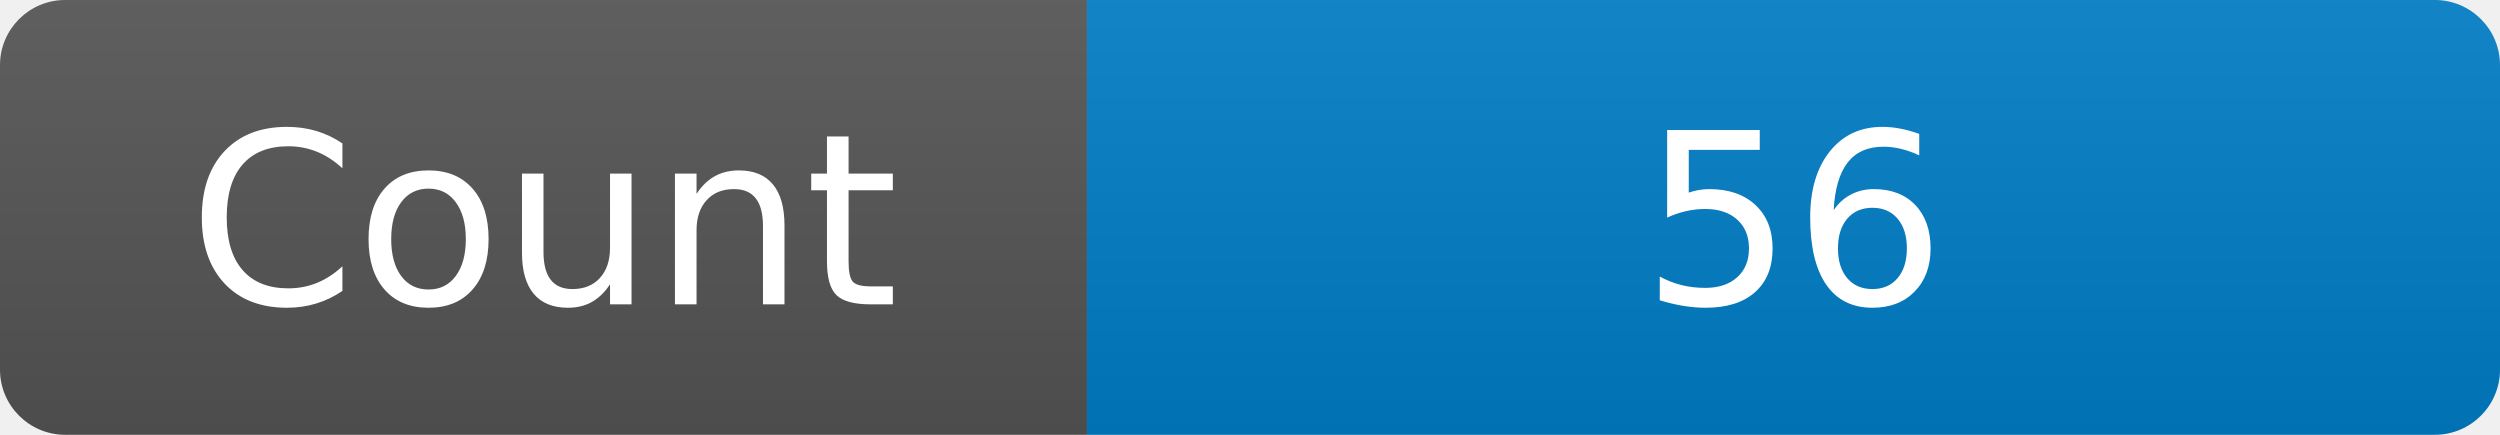
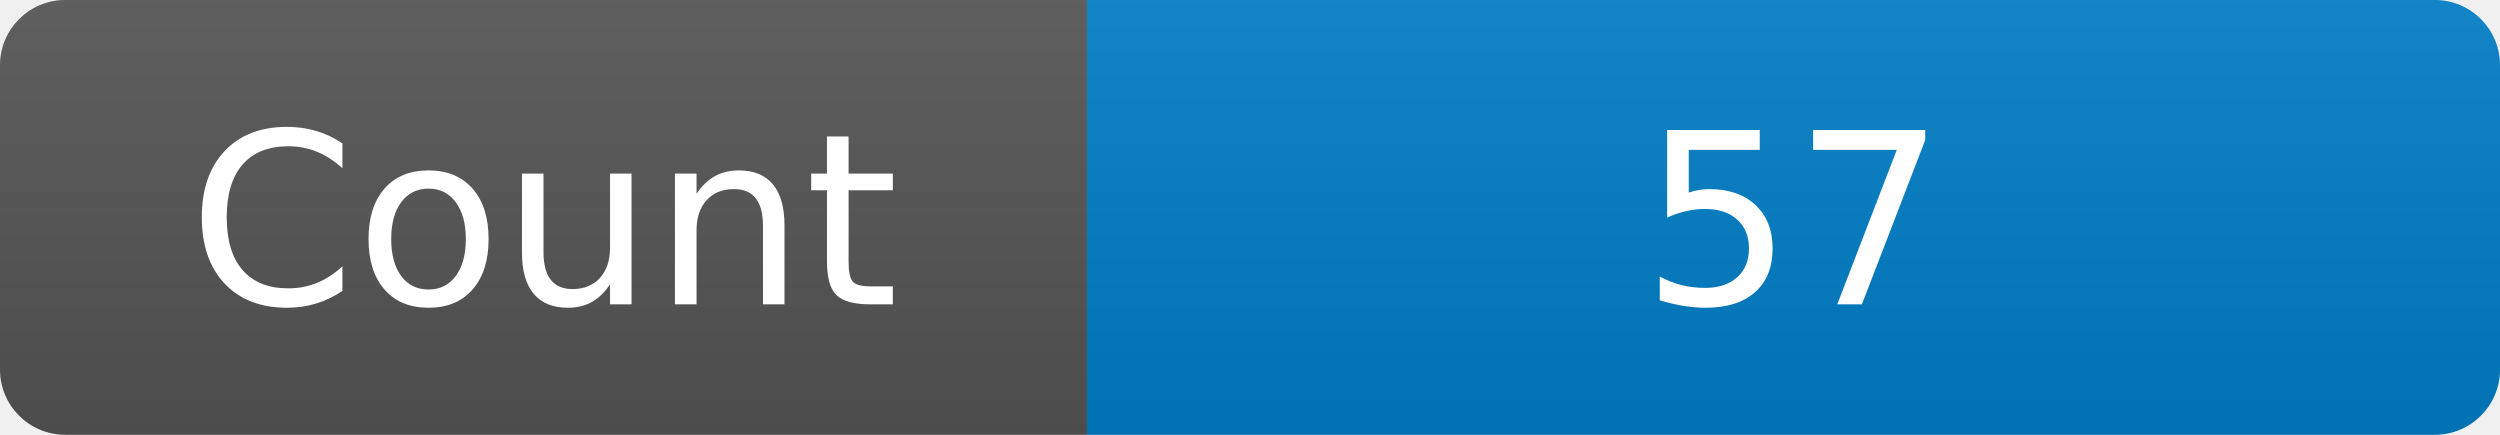
<svg xmlns="http://www.w3.org/2000/svg" width="115" height="20" role="img" aria-label="Maintained?: yes">
  <linearGradient id="s" x2="0" y2="100%">
    <stop offset="0" stop-color="#bbb" stop-opacity=".1" />
    <stop offset="1" stop-opacity=".1" />
  </linearGradient>
  <clipPath id="r">
    <rect width="115" height="20" rx="3" fill="#fff" />
  </clipPath>
  <g clip-path="url(#r)">
    <rect width="50" height="20" fill="#555" />
    <rect x="50" width="160" height="20" fill="#007ec6" />
    <rect width="115" height="20" fill="url(#s)" />
  </g>
  <g fill="#fff" text-anchor="middle" font-family="Verdana,Geneva,DejaVu Sans,sans-serif" font-size="110">
    <text x="250" y="140" transform="scale(.1)" fill="#fff">Count</text>
-     <text x="825" y="140" transform="scale(.1)" fill="#fff">56</text>
+     <text x="825" y="140" transform="scale(.1)" fill="#fff">57</text>
  </g>
</svg>
